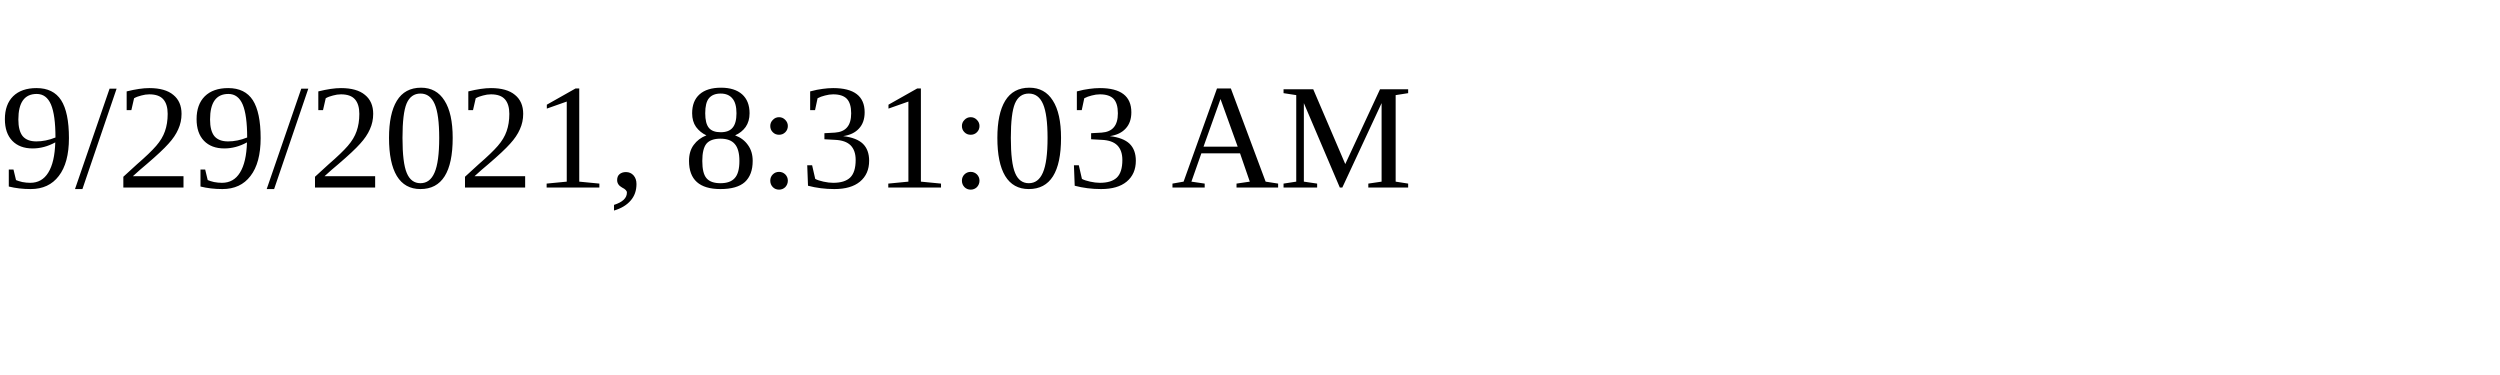
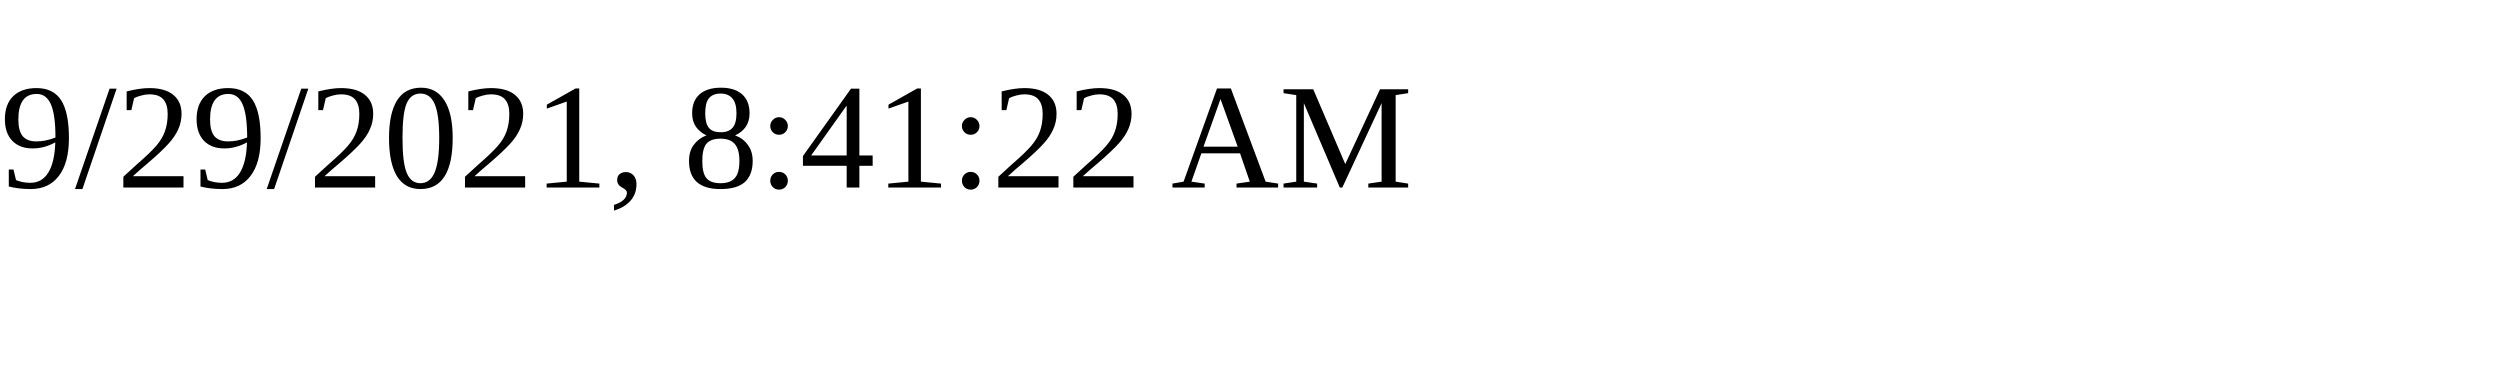
<svg xmlns="http://www.w3.org/2000/svg" height="30" width="200">
-   <text x="0" y="15">9/29/2021, 8:31:03 AM</text>
+   <text x="0" y="15">9/29/2021, 8:41:22 AM</text>
</svg>
